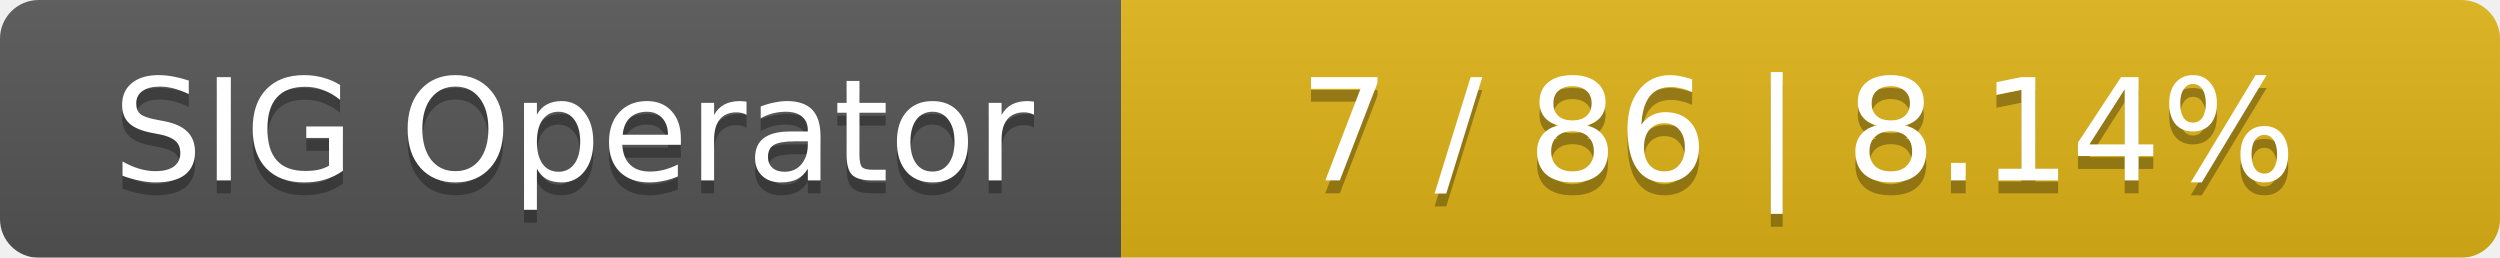
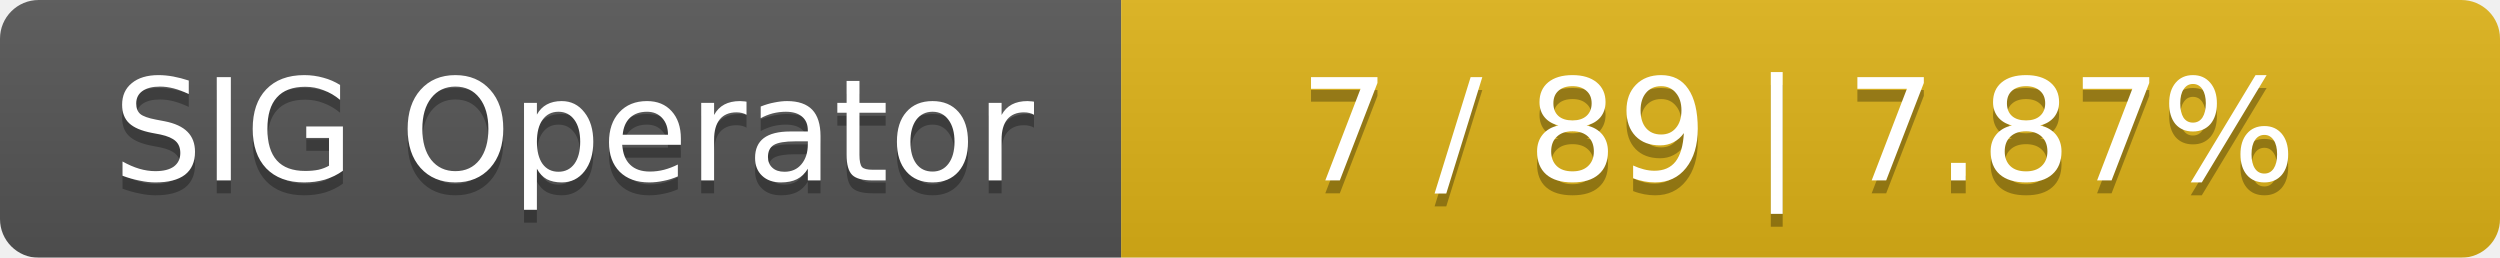
<svg xmlns="http://www.w3.org/2000/svg" width="194" height="20">
  <linearGradient id="smooth" x2="0" y2="100%">
    <stop offset="0" stop-color="#bbb" stop-opacity=".1" />
    <stop offset="1" stop-opacity=".1" />
  </linearGradient>
  <mask id="round">
    <rect width="194" height="20" rx="3" fill="#fff" />
  </mask>
  <g mask="url(#round)">
    <rect width="87" height="20" fill="#555" />
    <rect x="87" width="107" height="20" fill="#dfb317" />
    <rect width="194" height="20" fill="url(#smooth)" />
  </g>
  <g fill="#fff" text-anchor="middle" font-family="DejaVu Sans,Verdana,Geneva,sans-serif" font-size="11">
    <text x="44.5" y="15" fill="#010101" fill-opacity=".3">SIG Operator</text>
    <text x="44.5" y="14">SIG Operator</text>
-     <text x="139.5" y="15" fill="#010101" fill-opacity=".3">7 / 86    |    8.14%</text>
-     <text x="139.5" y="14">7 / 86    |    8.14%</text>
+     <text x="139.5" y="15" fill="#010101" fill-opacity=".3">7 / 89    |    7.87%</text>
+     <text x="139.5" y="14">7 / 89    |    7.87%</text>
  </g>
</svg>
